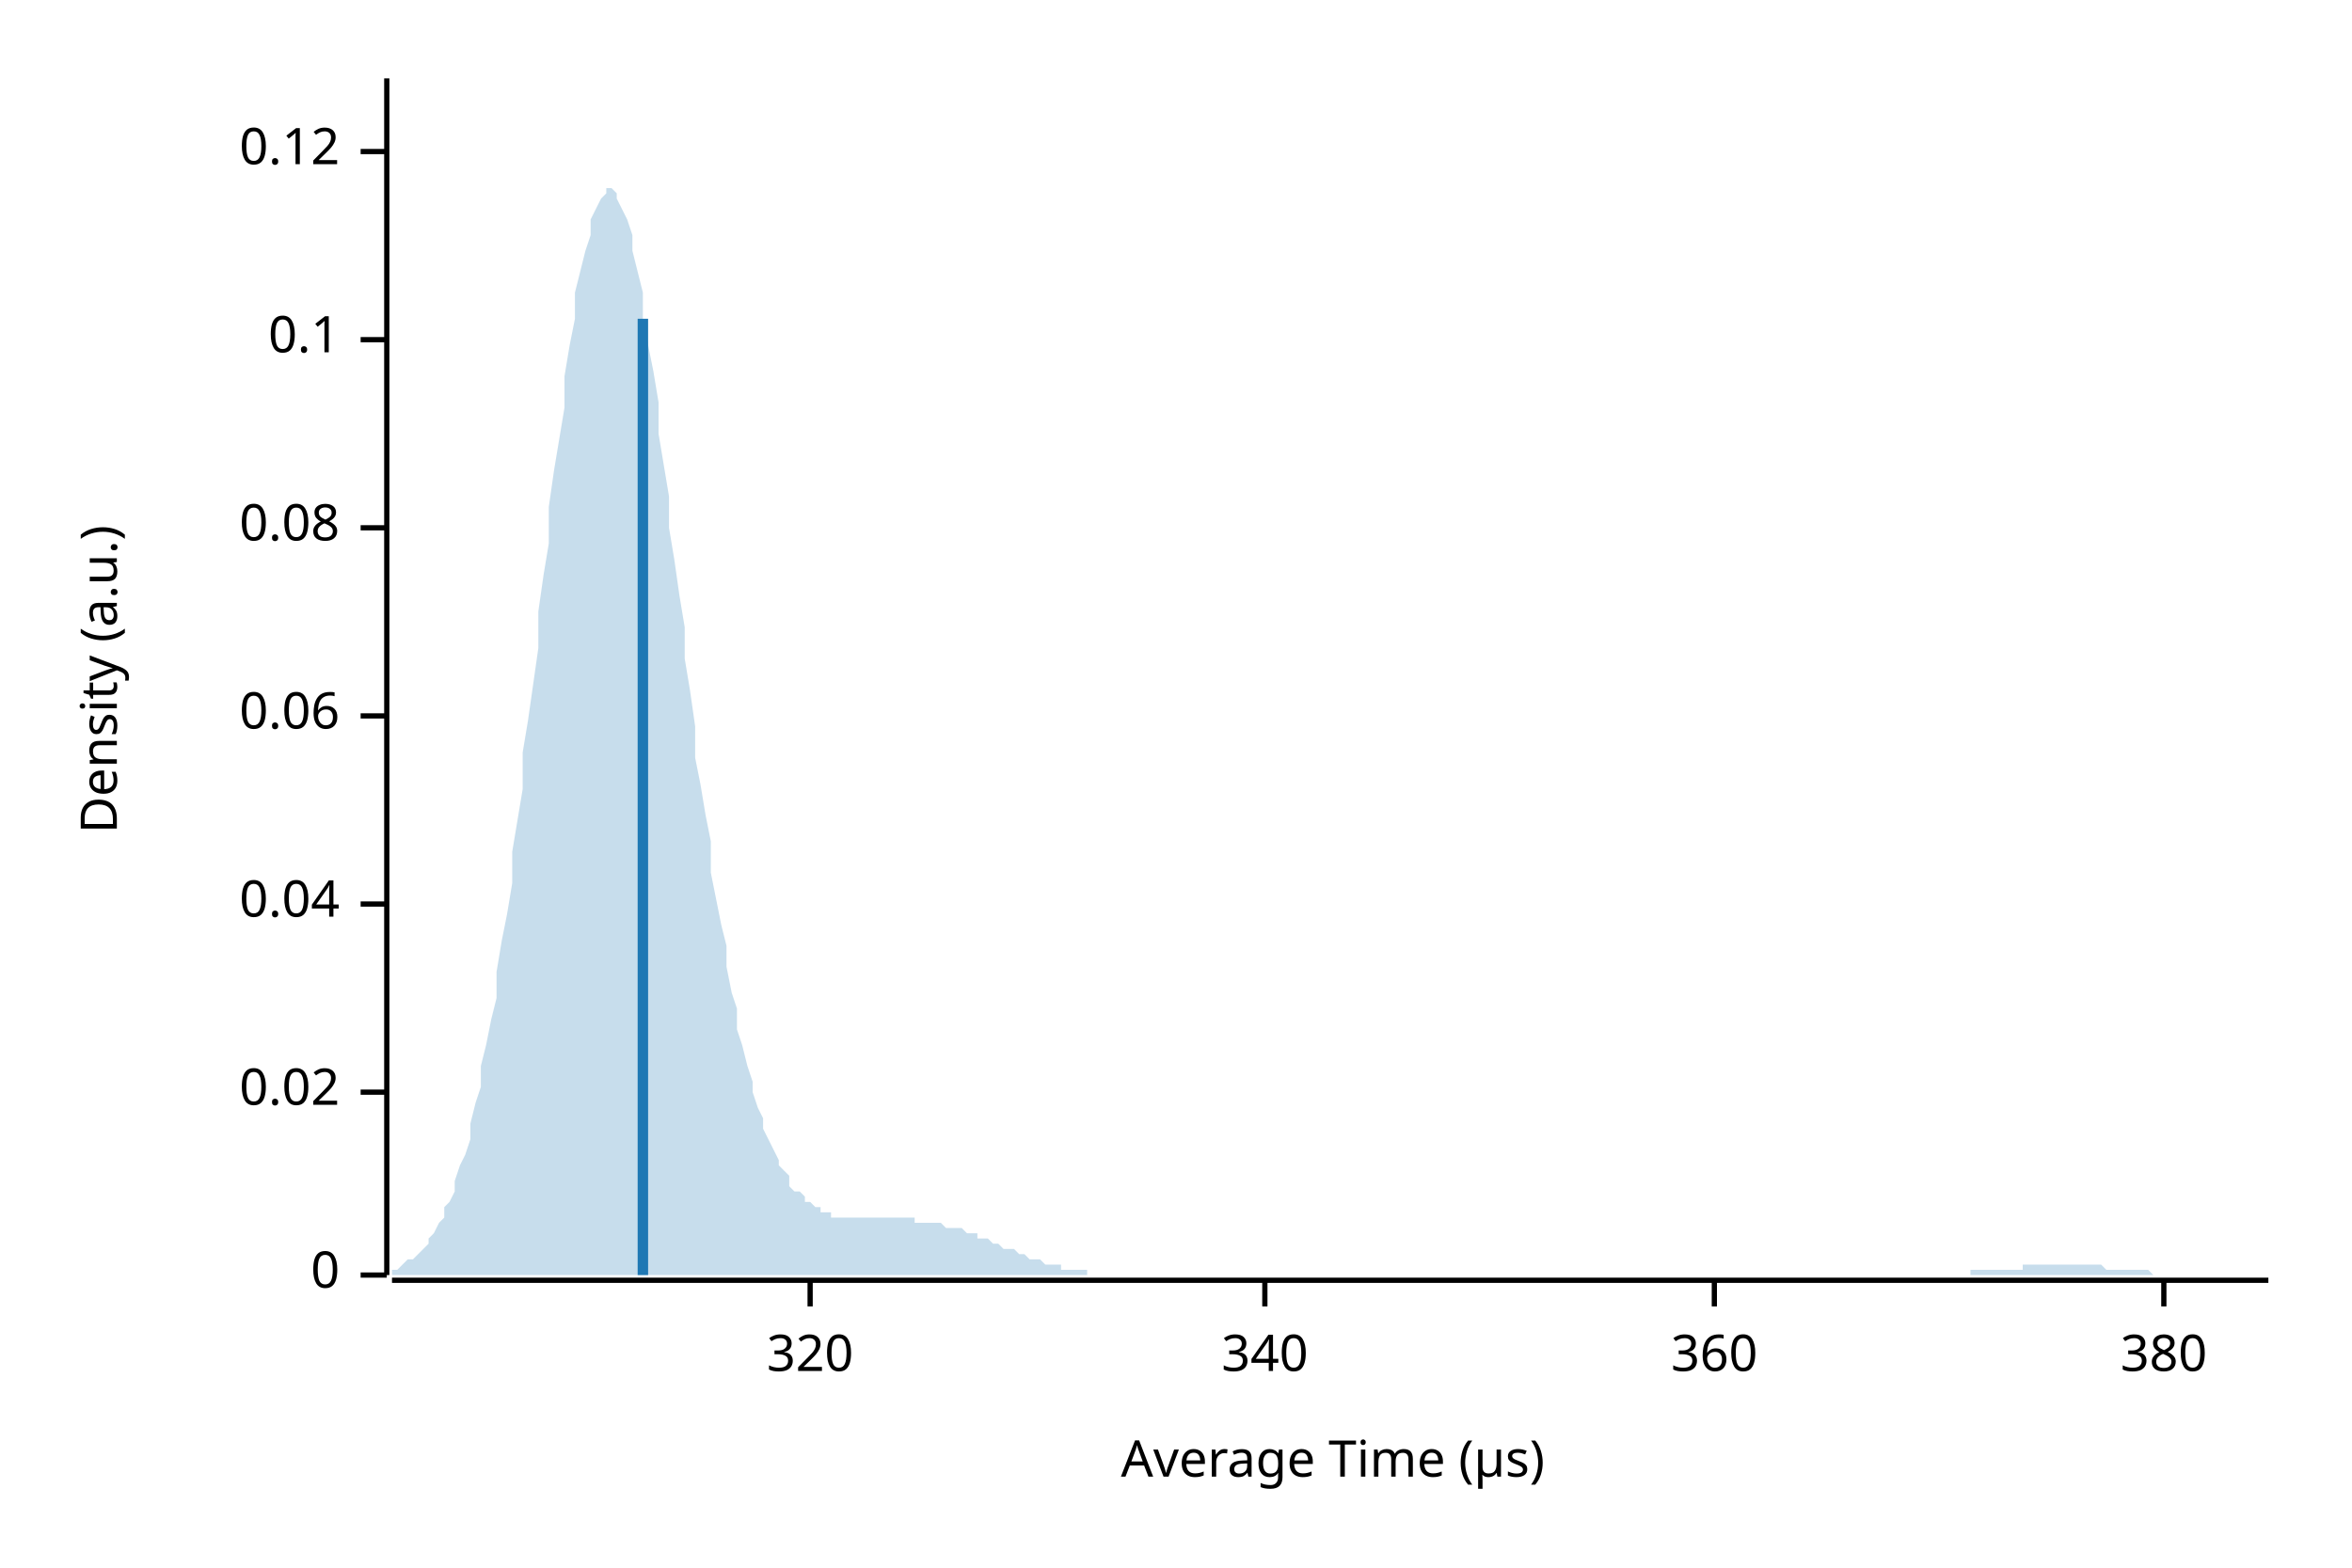
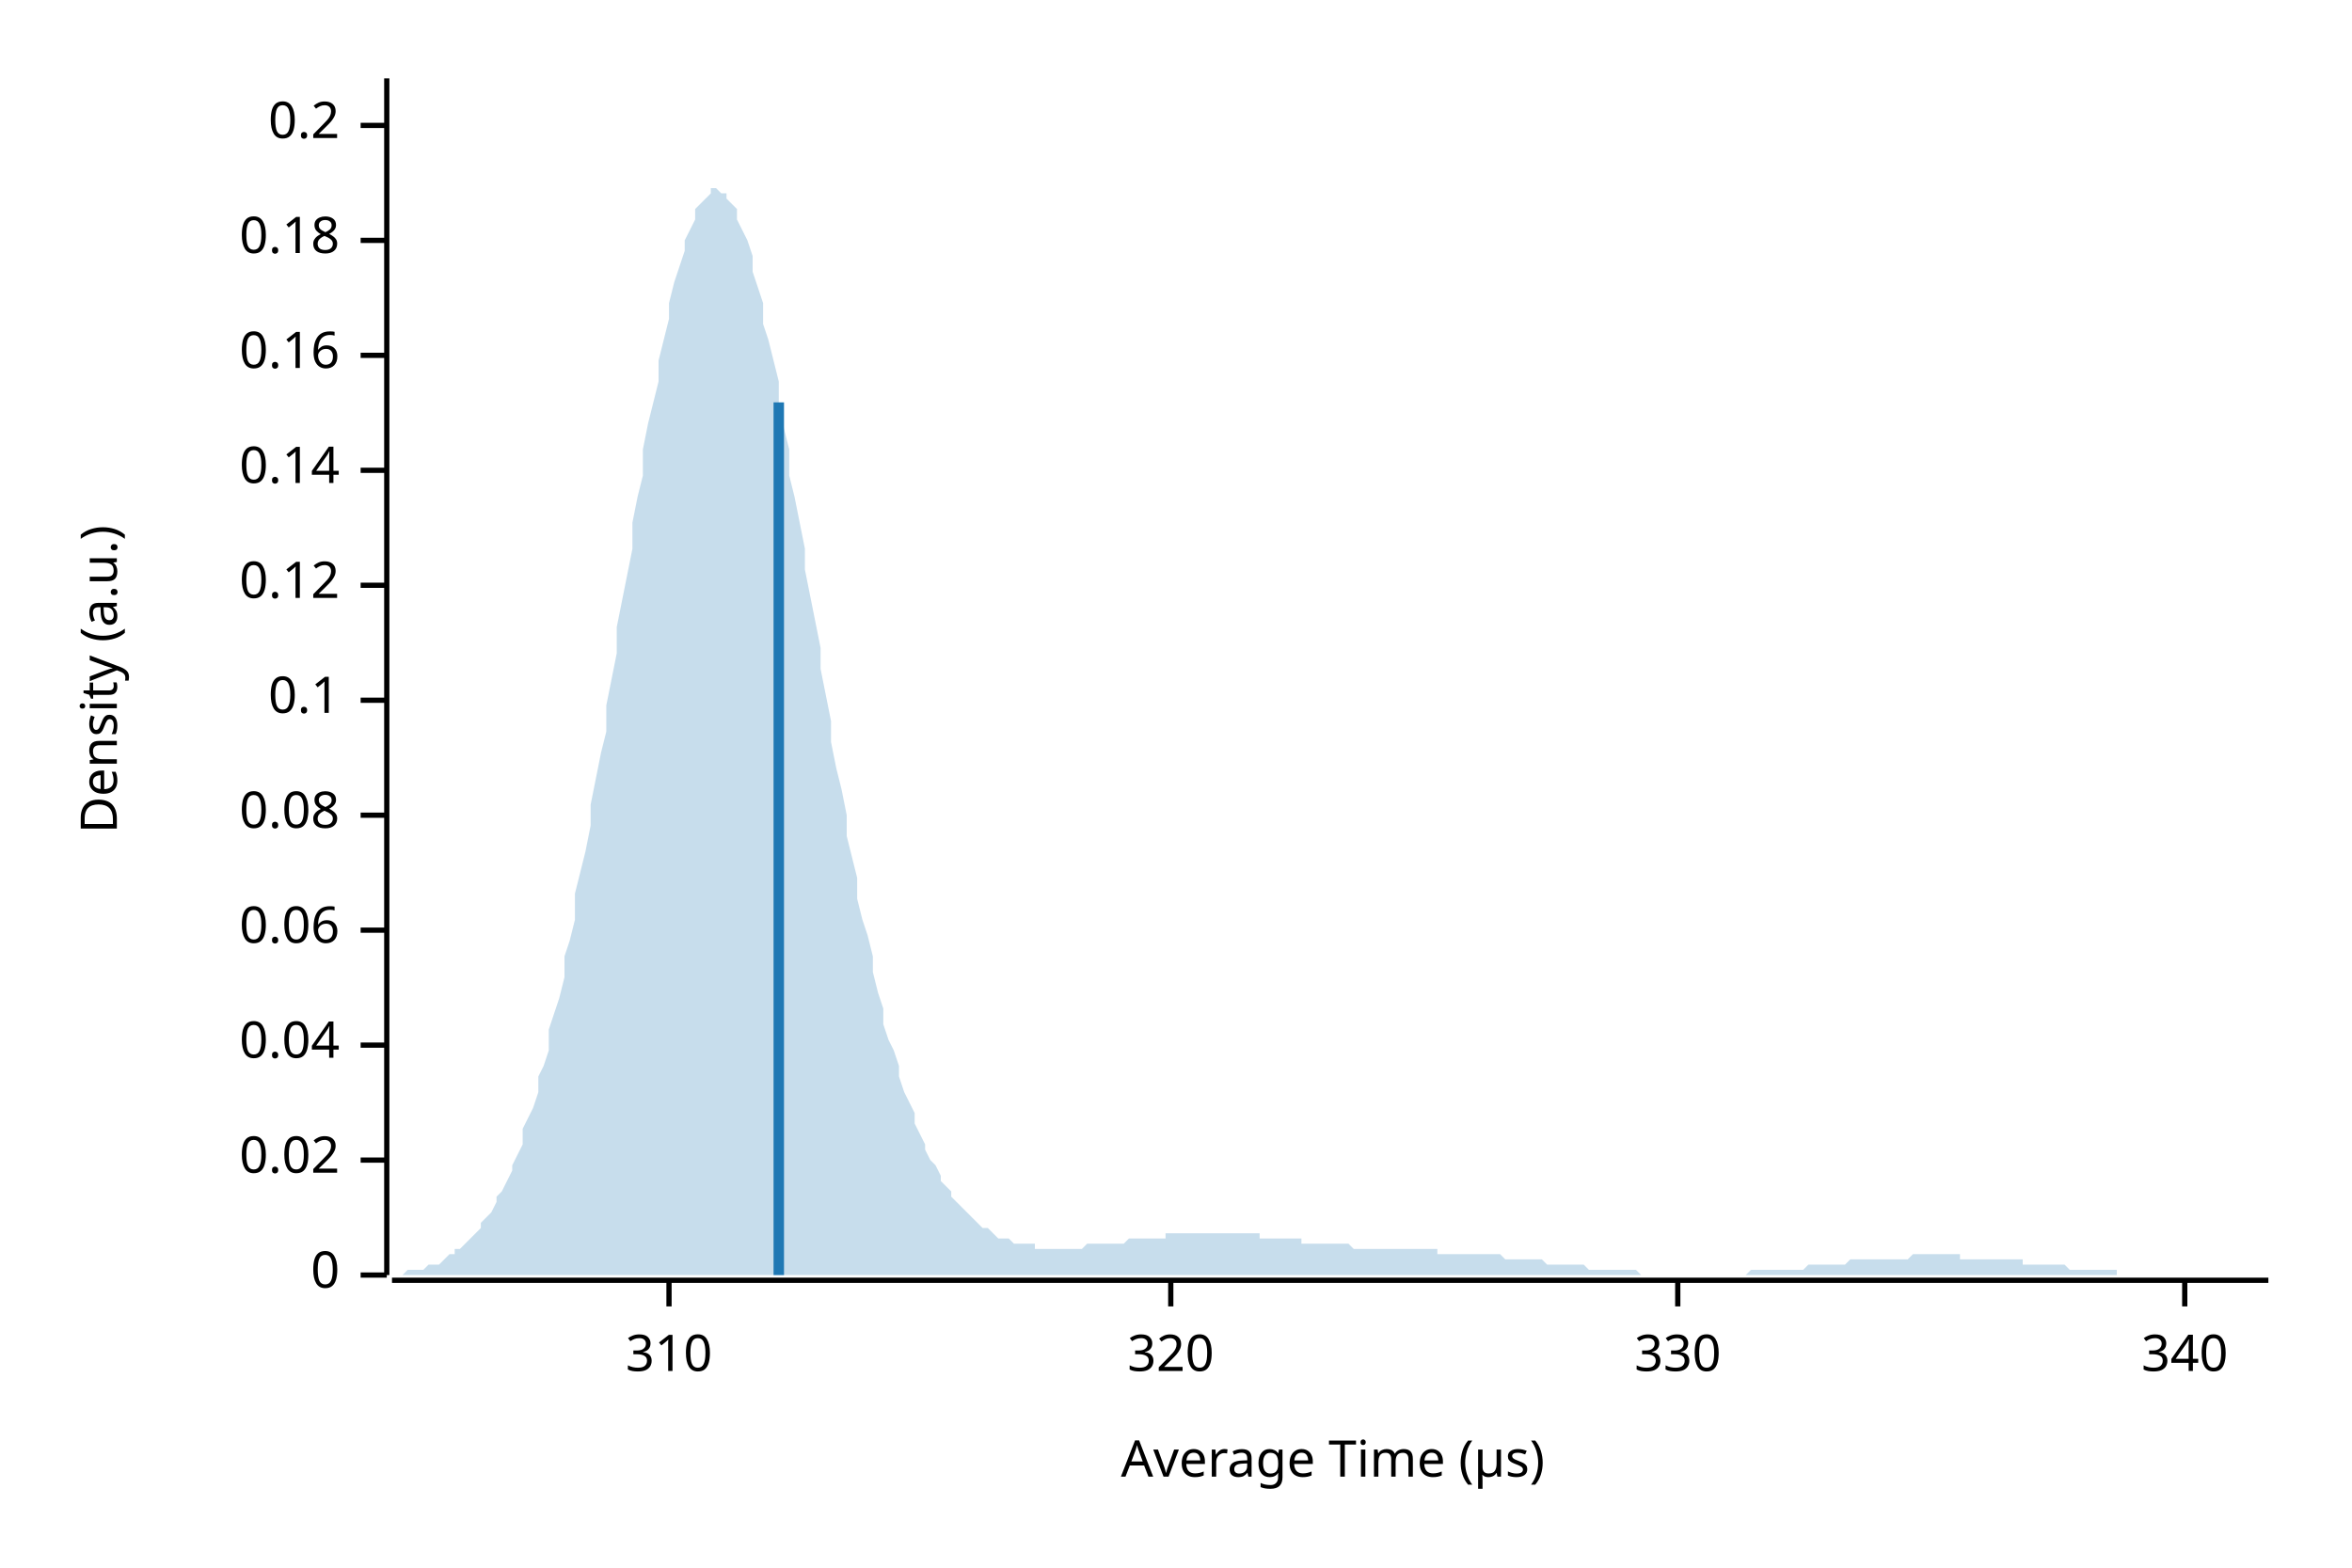
<svg xmlns="http://www.w3.org/2000/svg" width="450" height="300" viewBox="0 0 450 300">
  <text x="15" y="130" dy="0.76em" text-anchor="middle" font-family="sans-serif" font-size="9.677" opacity="1" fill="#000000" transform="rotate(270, 15, 130)">
Density (a.u.)
</text>
  <text x="255" y="285" dy="-0.5ex" text-anchor="middle" font-family="sans-serif" font-size="9.677" opacity="1" fill="#000000">
Average Time (µs)
</text>
  <polyline fill="none" opacity="1" stroke="#000000" stroke-width="1" points="74,15 74,244 " />
  <text x="65" y="244" dy="0.5ex" text-anchor="end" font-family="sans-serif" font-size="9.677" opacity="1" fill="#000000">
0
</text>
  <polyline fill="none" opacity="1" stroke="#000000" stroke-width="1" points="69,244 74,244 " />
-   <text x="65" y="209" dy="0.5ex" text-anchor="end" font-family="sans-serif" font-size="9.677" opacity="1" fill="#000000">
+   <text x="65" y="222" dy="0.5ex" text-anchor="end" font-family="sans-serif" font-size="9.677" opacity="1" fill="#000000">
0.02
</text>
-   <polyline fill="none" opacity="1" stroke="#000000" stroke-width="1" points="69,209 74,209 " />
-   <text x="65" y="173" dy="0.5ex" text-anchor="end" font-family="sans-serif" font-size="9.677" opacity="1" fill="#000000">
+   <polyline fill="none" opacity="1" stroke="#000000" stroke-width="1" points="69,222 74,222 " />
+   <text x="65" y="200" dy="0.5ex" text-anchor="end" font-family="sans-serif" font-size="9.677" opacity="1" fill="#000000">
0.04
</text>
-   <polyline fill="none" opacity="1" stroke="#000000" stroke-width="1" points="69,173 74,173 " />
-   <text x="65" y="137" dy="0.5ex" text-anchor="end" font-family="sans-serif" font-size="9.677" opacity="1" fill="#000000">
+   <polyline fill="none" opacity="1" stroke="#000000" stroke-width="1" points="69,200 74,200 " />
+   <text x="65" y="178" dy="0.5ex" text-anchor="end" font-family="sans-serif" font-size="9.677" opacity="1" fill="#000000">
0.06
</text>
-   <polyline fill="none" opacity="1" stroke="#000000" stroke-width="1" points="69,137 74,137 " />
-   <text x="65" y="101" dy="0.5ex" text-anchor="end" font-family="sans-serif" font-size="9.677" opacity="1" fill="#000000">
+   <polyline fill="none" opacity="1" stroke="#000000" stroke-width="1" points="69,178 74,178 " />
+   <text x="65" y="156" dy="0.5ex" text-anchor="end" font-family="sans-serif" font-size="9.677" opacity="1" fill="#000000">
0.08
</text>
-   <polyline fill="none" opacity="1" stroke="#000000" stroke-width="1" points="69,101 74,101 " />
-   <text x="65" y="65" dy="0.5ex" text-anchor="end" font-family="sans-serif" font-size="9.677" opacity="1" fill="#000000">
+   <polyline fill="none" opacity="1" stroke="#000000" stroke-width="1" points="69,156 74,156 " />
+   <text x="65" y="134" dy="0.5ex" text-anchor="end" font-family="sans-serif" font-size="9.677" opacity="1" fill="#000000">
0.1
</text>
-   <polyline fill="none" opacity="1" stroke="#000000" stroke-width="1" points="69,65 74,65 " />
-   <text x="65" y="29" dy="0.5ex" text-anchor="end" font-family="sans-serif" font-size="9.677" opacity="1" fill="#000000">
+   <polyline fill="none" opacity="1" stroke="#000000" stroke-width="1" points="69,134 74,134 " />
+   <text x="65" y="112" dy="0.5ex" text-anchor="end" font-family="sans-serif" font-size="9.677" opacity="1" fill="#000000">
0.12
</text>
-   <polyline fill="none" opacity="1" stroke="#000000" stroke-width="1" points="69,29 74,29 " />
+   <polyline fill="none" opacity="1" stroke="#000000" stroke-width="1" points="69,112 74,112 " />
+   <text x="65" y="90" dy="0.5ex" text-anchor="end" font-family="sans-serif" font-size="9.677" opacity="1" fill="#000000">
+ 0.14
+ </text>
+   <polyline fill="none" opacity="1" stroke="#000000" stroke-width="1" points="69,90 74,90 " />
+   <text x="65" y="68" dy="0.5ex" text-anchor="end" font-family="sans-serif" font-size="9.677" opacity="1" fill="#000000">
+ 0.16
+ </text>
+   <polyline fill="none" opacity="1" stroke="#000000" stroke-width="1" points="69,68 74,68 " />
+   <text x="65" y="46" dy="0.5ex" text-anchor="end" font-family="sans-serif" font-size="9.677" opacity="1" fill="#000000">
+ 0.18
+ </text>
+   <polyline fill="none" opacity="1" stroke="#000000" stroke-width="1" points="69,46 74,46 " />
+   <text x="65" y="24" dy="0.5ex" text-anchor="end" font-family="sans-serif" font-size="9.677" opacity="1" fill="#000000">
+ 0.2
+ </text>
+   <polyline fill="none" opacity="1" stroke="#000000" stroke-width="1" points="69,24 74,24 " />
  <polyline fill="none" opacity="1" stroke="#000000" stroke-width="1" points="75,245 434,245 " />
-   <text x="155" y="255" dy="0.76em" text-anchor="middle" font-family="sans-serif" font-size="9.677" opacity="1" fill="#000000">
+   <text x="128" y="255" dy="0.76em" text-anchor="middle" font-family="sans-serif" font-size="9.677" opacity="1" fill="#000000">
+ 310
+ </text>
+   <polyline fill="none" opacity="1" stroke="#000000" stroke-width="1" points="128,245 128,250 " />
+   <text x="224" y="255" dy="0.76em" text-anchor="middle" font-family="sans-serif" font-size="9.677" opacity="1" fill="#000000">
320
</text>
-   <polyline fill="none" opacity="1" stroke="#000000" stroke-width="1" points="155,245 155,250 " />
-   <text x="242" y="255" dy="0.76em" text-anchor="middle" font-family="sans-serif" font-size="9.677" opacity="1" fill="#000000">
+   <polyline fill="none" opacity="1" stroke="#000000" stroke-width="1" points="224,245 224,250 " />
+   <text x="321" y="255" dy="0.76em" text-anchor="middle" font-family="sans-serif" font-size="9.677" opacity="1" fill="#000000">
+ 330
+ </text>
+   <polyline fill="none" opacity="1" stroke="#000000" stroke-width="1" points="321,245 321,250 " />
+   <text x="418" y="255" dy="0.76em" text-anchor="middle" font-family="sans-serif" font-size="9.677" opacity="1" fill="#000000">
340
</text>
-   <polyline fill="none" opacity="1" stroke="#000000" stroke-width="1" points="242,245 242,250 " />
-   <text x="328" y="255" dy="0.76em" text-anchor="middle" font-family="sans-serif" font-size="9.677" opacity="1" fill="#000000">
- 360
- </text>
-   <polyline fill="none" opacity="1" stroke="#000000" stroke-width="1" points="328,245 328,250 " />
-   <text x="414" y="255" dy="0.76em" text-anchor="middle" font-family="sans-serif" font-size="9.677" opacity="1" fill="#000000">
- 380
- </text>
-   <polyline fill="none" opacity="1" stroke="#000000" stroke-width="1" points="414,245 414,250 " />
-   <polygon opacity="0.25" fill="#1F78B4" points="75,243 75,243 76,243 77,242 77,242 78,241 79,241 80,240 80,240 81,239 82,238 82,237 83,236 84,234 85,233 85,231 86,230 87,228 87,226 88,223 89,221 90,218 90,215 91,211 92,208 92,204 93,200 94,195 95,191 95,186 96,180 97,175 98,169 98,163 99,157 100,151 100,144 101,138 102,131 103,124 103,117 104,110 105,104 105,97 106,90 107,84 108,78 108,72 109,66 110,61 110,56 111,52 112,48 113,45 113,42 114,40 115,38 116,37 116,36 117,36 118,37 118,38 119,40 120,42 121,45 121,48 122,52 123,56 123,61 124,66 125,71 126,77 126,83 127,89 128,95 128,101 129,107 130,114 131,120 131,126 132,132 133,139 133,145 134,150 135,156 136,161 136,167 137,172 138,177 139,181 139,185 140,190 141,193 141,197 142,200 143,204 144,207 144,209 145,212 146,214 146,216 147,218 148,220 149,222 149,223 150,224 151,225 151,227 152,228 153,228 154,229 154,230 155,230 156,231 157,231 157,232 158,232 159,232 159,233 160,233 161,233 162,233 162,233 163,233 164,233 164,233 165,233 166,233 167,233 167,233 168,233 169,233 169,233 170,233 171,233 172,233 172,233 173,233 174,233 175,233 175,234 176,234 177,234 177,234 178,234 179,234 180,234 180,234 181,235 182,235 182,235 183,235 184,235 185,236 185,236 186,236 187,236 187,237 188,237 189,237 190,238 190,238 191,238 192,239 192,239 193,239 194,239 195,240 195,240 196,240 197,241 198,241 198,241 199,241 200,242 200,242 201,242 202,242 203,242 203,243 204,243 205,243 205,243 206,243 207,243 208,243 208,244 209,244 210,244 210,244 211,244 212,244 213,244 213,244 214,244 215,244 216,244 216,244 217,244 218,244 218,244 219,244 220,244 221,244 221,244 222,244 223,244 223,244 224,244 225,244 226,244 226,244 227,244 228,244 228,244 229,244 230,244 231,244 231,244 232,244 233,244 233,244 234,244 235,244 236,244 236,244 237,244 238,244 239,244 239,244 240,244 241,244 241,244 242,244 243,244 244,244 244,244 245,244 246,244 246,244 247,244 248,244 249,244 249,244 250,244 251,244 251,244 252,244 253,244 254,244 254,244 255,244 256,244 257,244 257,244 258,244 259,244 259,244 260,244 261,244 262,244 262,244 263,244 264,244 264,244 265,244 266,244 267,244 267,244 268,244 269,244 269,244 270,244 271,244 272,244 272,244 273,244 274,244 275,244 275,244 276,244 277,244 277,244 278,244 279,244 280,244 280,244 281,244 282,244 282,244 283,244 284,244 285,244 285,244 286,244 287,244 287,244 288,244 289,244 290,244 290,244 291,244 292,244 292,244 293,244 294,244 295,244 295,244 296,244 297,244 298,244 298,244 299,244 300,244 300,244 301,244 302,244 303,244 303,244 304,244 305,244 305,244 306,244 307,244 308,244 308,244 309,244 310,244 310,244 311,244 312,244 313,244 313,244 314,244 315,244 316,244 316,244 317,244 318,244 318,244 319,244 320,244 321,244 321,244 322,244 323,244 323,244 324,244 325,244 326,244 326,244 327,244 328,244 328,244 329,244 330,244 331,244 331,244 332,244 333,244 333,244 334,244 335,244 336,244 336,244 337,244 338,244 339,244 339,244 340,244 341,244 341,244 342,244 343,244 344,244 344,244 345,244 346,244 346,244 347,244 348,244 349,244 349,244 350,244 351,244 351,244 352,244 353,244 354,244 354,244 355,244 356,244 357,244 357,244 358,244 359,244 359,244 360,244 361,244 362,244 362,244 363,244 364,244 364,244 365,244 366,244 367,244 367,244 368,244 369,244 369,244 370,244 371,244 372,244 372,244 373,244 374,244 375,244 375,244 376,244 377,244 377,243 378,243 379,243 380,243 380,243 381,243 382,243 382,243 383,243 384,243 385,243 385,243 386,243 387,243 387,242 388,242 389,242 390,242 390,242 391,242 392,242 392,242 393,242 394,242 395,242 395,242 396,242 397,242 398,242 398,242 399,242 400,242 400,242 401,242 402,242 403,243 403,243 404,243 405,243 405,243 406,243 407,243 408,243 408,243 409,243 410,243 410,243 411,243 412,244 413,244 413,244 414,244 415,244 416,244 416,244 417,244 418,244 418,244 419,244 420,244 421,244 421,244 422,244 423,244 423,244 424,244 425,244 426,244 426,244 427,244 428,244 428,244 429,244 430,244 431,244 431,244 432,244 433,244 434,244 434,244 75,244 " />
-   <polyline fill="none" opacity="1" stroke="#1F78B4" stroke-width="2" points="123,244 123,61 " />
+   <polyline fill="none" opacity="1" stroke="#000000" stroke-width="1" points="418,245 418,250 " />
+   <polygon opacity="0.25" fill="#1F78B4" points="75,244 75,244 76,244 77,244 77,244 78,243 79,243 80,243 80,243 81,243 82,242 82,242 83,242 84,242 85,241 85,241 86,240 87,240 87,239 88,239 89,238 90,237 90,237 91,236 92,235 92,234 93,233 94,232 95,230 95,229 96,228 97,226 98,224 98,223 99,221 100,219 100,216 101,214 102,212 103,209 103,206 104,204 105,201 105,197 106,194 107,191 108,187 108,183 109,180 110,176 110,171 111,167 112,163 113,158 113,154 114,149 115,144 116,140 116,135 117,130 118,125 118,120 119,115 120,110 121,105 121,100 122,95 123,91 123,86 124,81 125,77 126,73 126,69 127,65 128,61 128,58 129,54 130,51 131,48 131,46 132,44 133,42 133,40 134,39 135,38 136,37 136,36 137,36 138,37 139,37 139,38 140,39 141,40 141,42 142,44 143,46 144,49 144,52 145,55 146,58 146,62 147,65 148,69 149,73 149,77 150,82 151,86 151,91 152,95 153,100 154,105 154,109 155,114 156,119 157,124 157,128 158,133 159,138 159,142 160,147 161,151 162,156 162,160 163,164 164,168 164,172 165,176 166,179 167,183 167,186 168,190 169,193 169,196 170,199 171,201 172,204 172,206 173,209 174,211 175,213 175,215 176,217 177,219 177,220 178,222 179,223 180,225 180,226 181,227 182,228 182,229 183,230 184,231 185,232 185,232 186,233 187,234 187,234 188,235 189,235 190,236 190,236 191,237 192,237 192,237 193,237 194,238 195,238 195,238 196,238 197,238 198,238 198,239 199,239 200,239 200,239 201,239 202,239 203,239 203,239 204,239 205,239 205,239 206,239 207,239 208,238 208,238 209,238 210,238 210,238 211,238 212,238 213,238 213,238 214,238 215,238 216,237 216,237 217,237 218,237 218,237 219,237 220,237 221,237 221,237 222,237 223,237 223,236 224,236 225,236 226,236 226,236 227,236 228,236 228,236 229,236 230,236 231,236 231,236 232,236 233,236 233,236 234,236 235,236 236,236 236,236 237,236 238,236 239,236 239,236 240,236 241,236 241,237 242,237 243,237 244,237 244,237 245,237 246,237 246,237 247,237 248,237 249,237 249,238 250,238 251,238 251,238 252,238 253,238 254,238 254,238 255,238 256,238 257,238 257,238 258,238 259,239 259,239 260,239 261,239 262,239 262,239 263,239 264,239 264,239 265,239 266,239 267,239 267,239 268,239 269,239 269,239 270,239 271,239 272,239 272,239 273,239 274,239 275,239 275,240 276,240 277,240 277,240 278,240 279,240 280,240 280,240 281,240 282,240 282,240 283,240 284,240 285,240 285,240 286,240 287,240 287,240 288,241 289,241 290,241 290,241 291,241 292,241 292,241 293,241 294,241 295,241 295,241 296,242 297,242 298,242 298,242 299,242 300,242 300,242 301,242 302,242 303,242 303,242 304,243 305,243 305,243 306,243 307,243 308,243 308,243 309,243 310,243 310,243 311,243 312,243 313,243 313,243 314,244 315,244 316,244 316,244 317,244 318,244 318,244 319,244 320,244 321,244 321,244 322,244 323,244 323,244 324,244 325,244 326,244 326,244 327,244 328,244 328,244 329,244 330,244 331,244 331,244 332,244 333,244 333,244 334,244 335,243 336,243 336,243 337,243 338,243 339,243 339,243 340,243 341,243 341,243 342,243 343,243 344,243 344,243 345,243 346,242 346,242 347,242 348,242 349,242 349,242 350,242 351,242 351,242 352,242 353,242 354,241 354,241 355,241 356,241 357,241 357,241 358,241 359,241 359,241 360,241 361,241 362,241 362,241 363,241 364,241 364,241 365,241 366,240 367,240 367,240 368,240 369,240 369,240 370,240 371,240 372,240 372,240 373,240 374,240 375,240 375,241 376,241 377,241 377,241 378,241 379,241 380,241 380,241 381,241 382,241 382,241 383,241 384,241 385,241 385,241 386,241 387,241 387,242 388,242 389,242 390,242 390,242 391,242 392,242 392,242 393,242 394,242 395,242 395,242 396,243 397,243 398,243 398,243 399,243 400,243 400,243 401,243 402,243 403,243 403,243 404,243 405,243 405,244 406,244 407,244 408,244 408,244 409,244 410,244 410,244 411,244 412,244 413,244 413,244 414,244 415,244 416,244 416,244 417,244 418,244 418,244 419,244 420,244 421,244 421,244 422,244 423,244 423,244 424,244 425,244 426,244 426,244 427,244 428,244 428,244 429,244 430,244 431,244 431,244 432,244 433,244 434,244 434,244 75,244 " />
+   <polyline fill="none" opacity="1" stroke="#1F78B4" stroke-width="2" points="149,244 149,77 " />
</svg>
